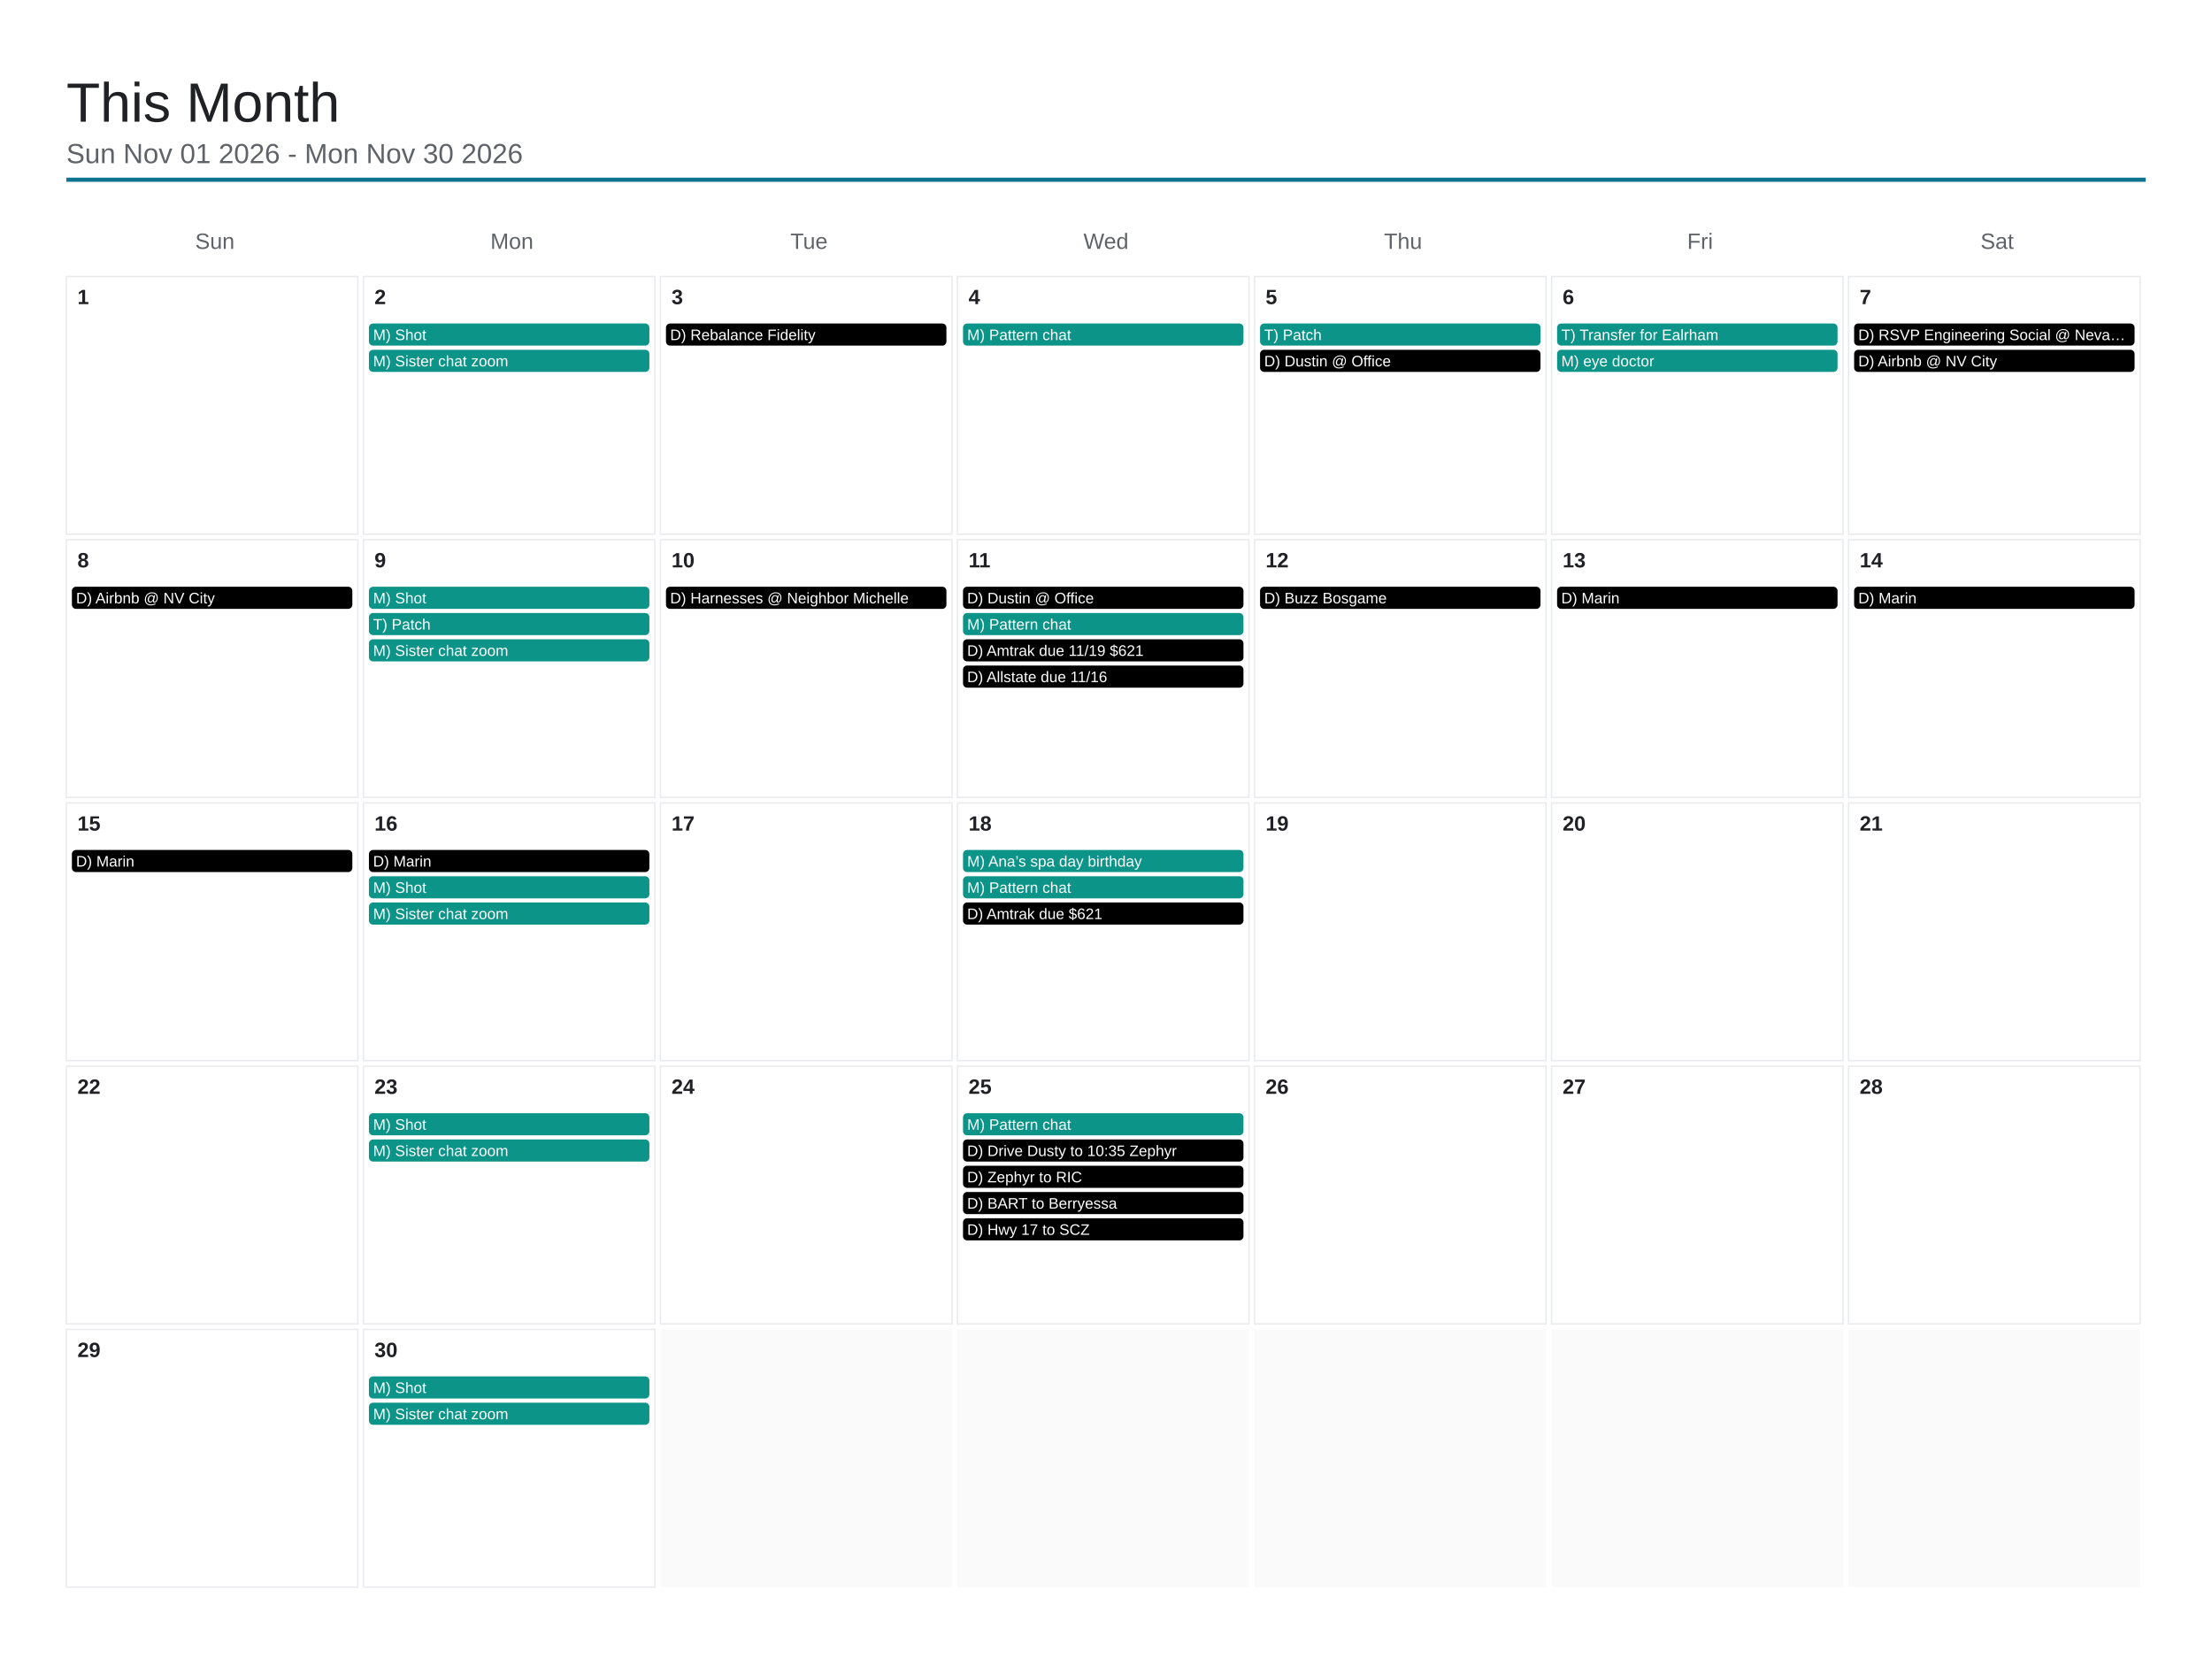
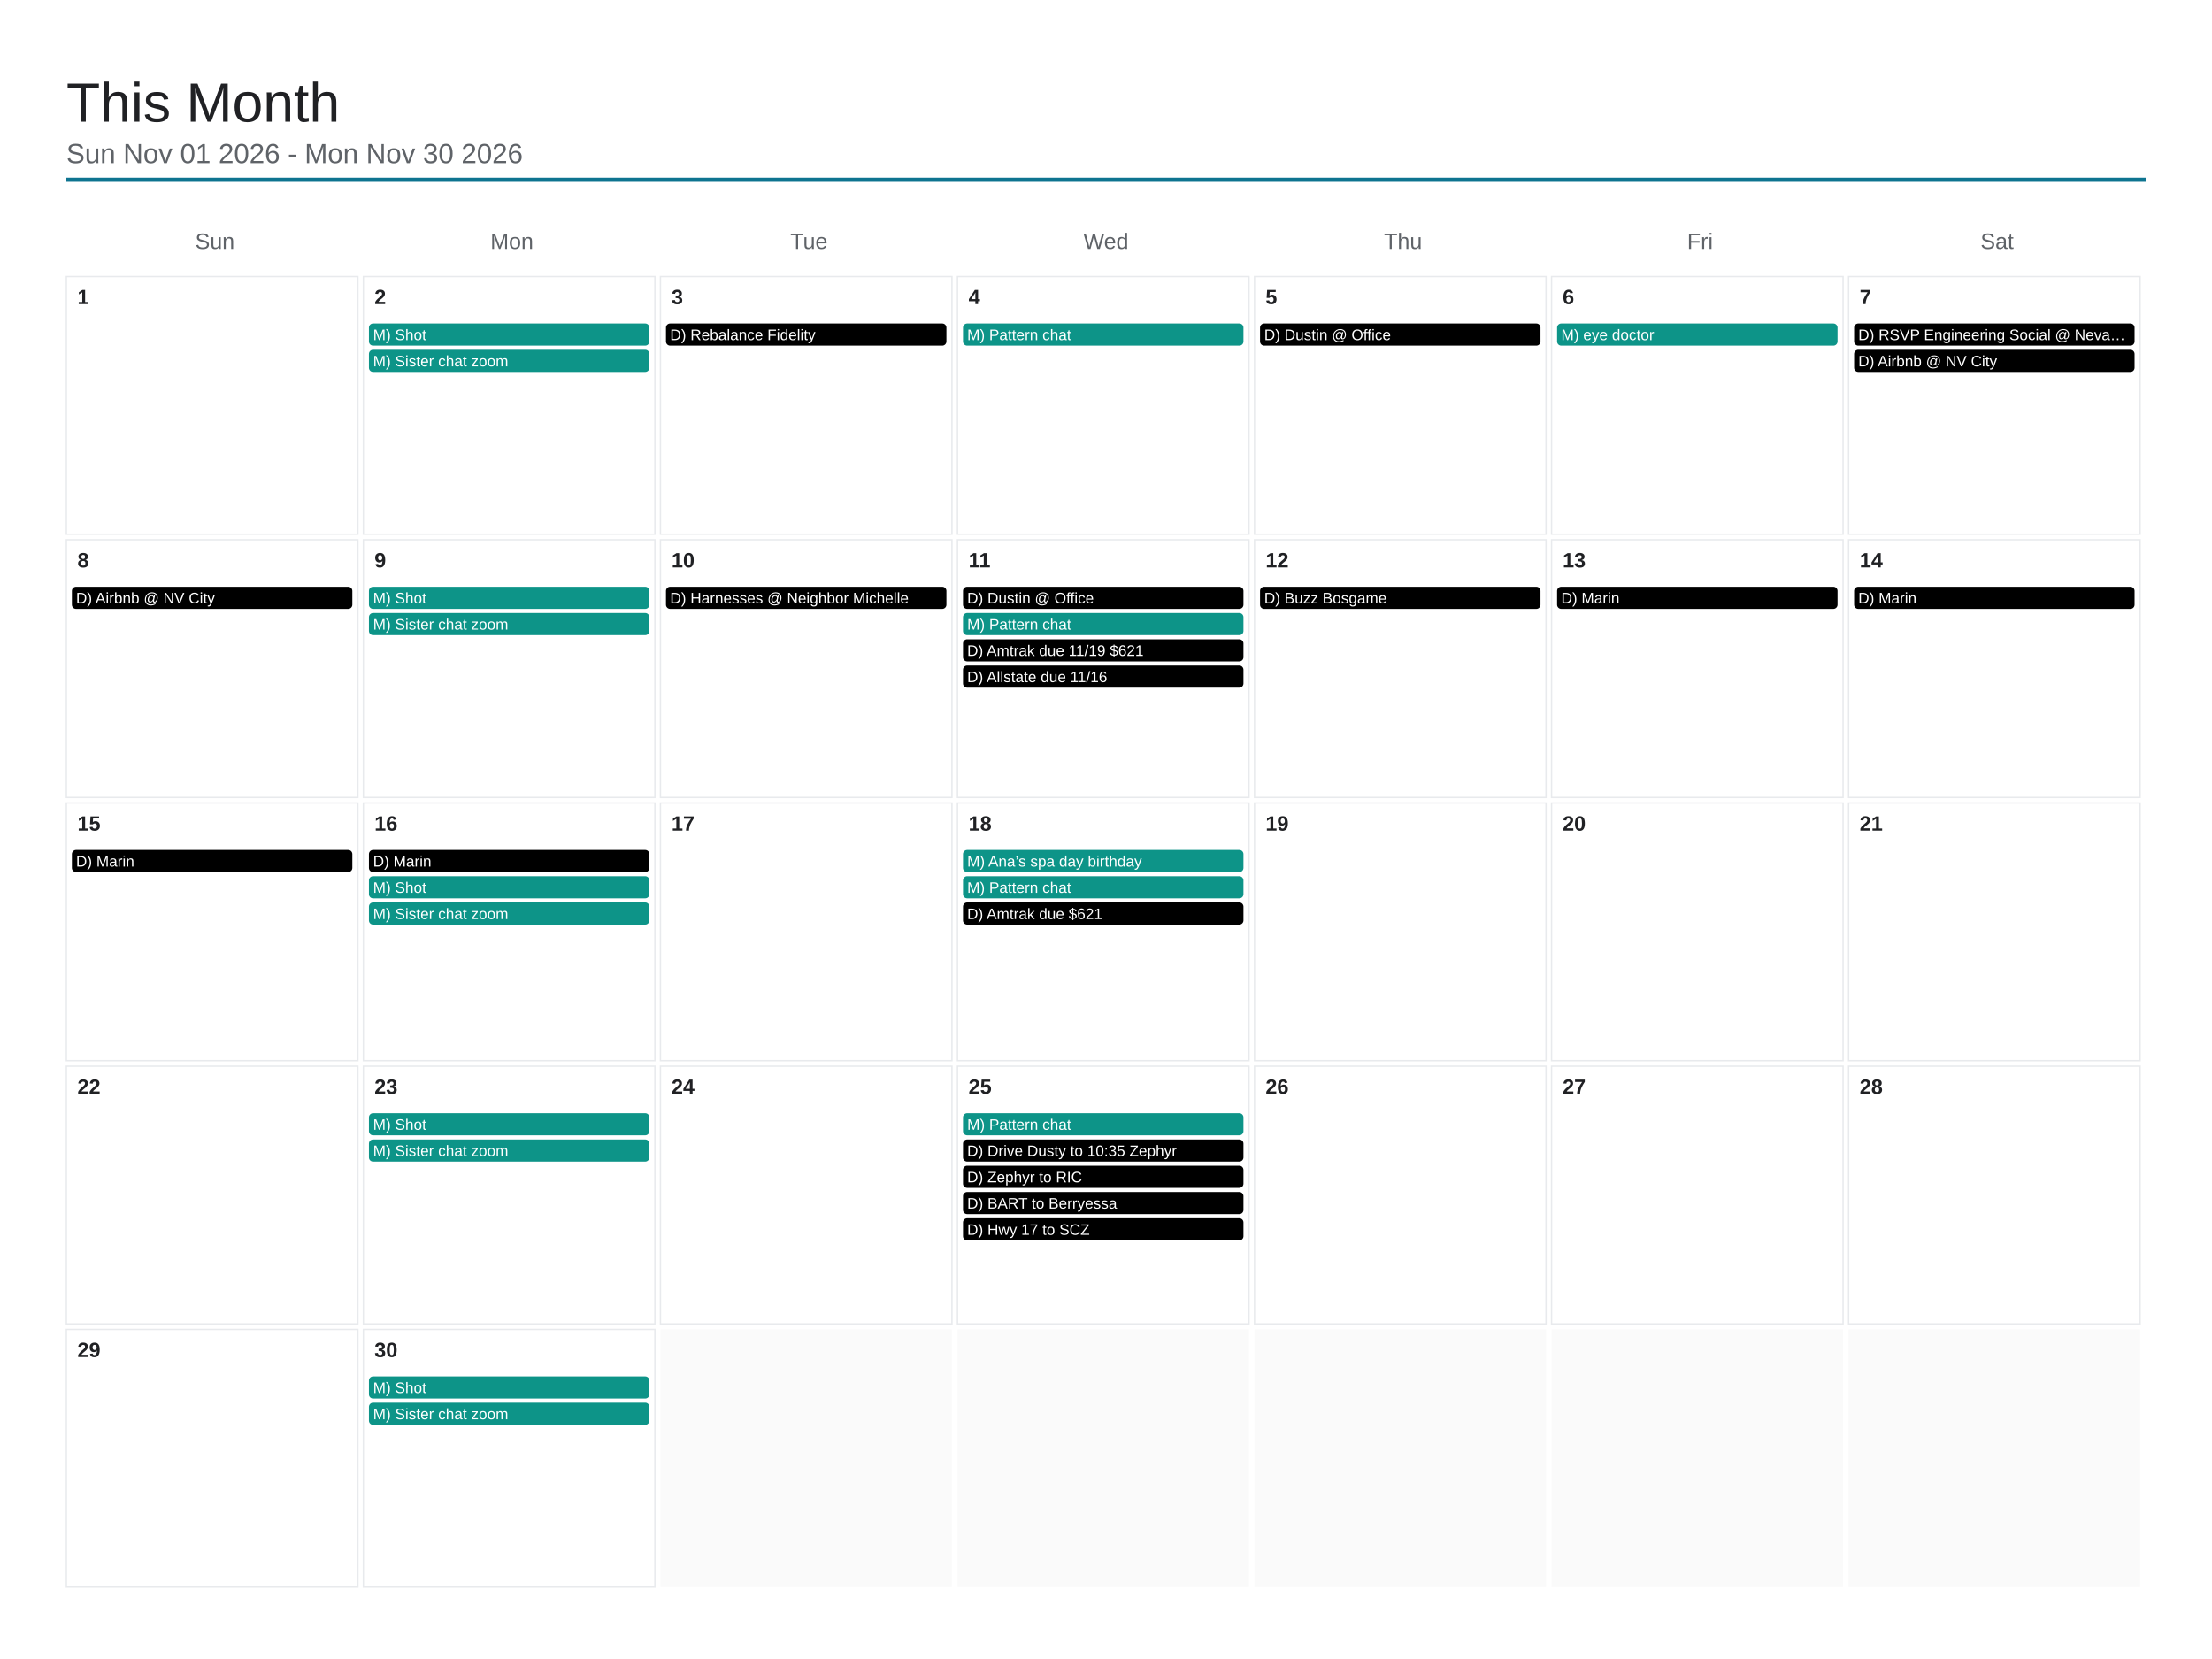
<svg xmlns="http://www.w3.org/2000/svg" viewBox="0 0 1600 1200" width="1600" height="1200">
  <rect x="0" y="0" width="1600" height="1200" fill="#ffffff" />
  <text x="48" y="88" font-family="Arial, Helvetica, sans-serif" font-size="40" font-weight="500" fill="#202124">This Month</text>
  <text x="48" y="118" font-family="Arial, Helvetica, sans-serif" font-size="20" fill="#5f6368">Sun Nov 01 2026 - Mon Nov 30 2026</text>
  <line x1="48" y1="130" x2="1552" y2="130" stroke="#0e7490" stroke-width="3" />
  <text x="155.429" y="180" font-family="Arial, Helvetica, sans-serif" font-size="16" fill="#5f6368" text-anchor="middle">Sun</text>
  <text x="370.286" y="180" font-family="Arial, Helvetica, sans-serif" font-size="16" fill="#5f6368" text-anchor="middle">Mon</text>
  <text x="585.143" y="180" font-family="Arial, Helvetica, sans-serif" font-size="16" fill="#5f6368" text-anchor="middle">Tue</text>
  <text x="800" y="180" font-family="Arial, Helvetica, sans-serif" font-size="16" fill="#5f6368" text-anchor="middle">Wed</text>
  <text x="1014.857" y="180" font-family="Arial, Helvetica, sans-serif" font-size="16" fill="#5f6368" text-anchor="middle">Thu</text>
  <text x="1229.714" y="180" font-family="Arial, Helvetica, sans-serif" font-size="16" fill="#5f6368" text-anchor="middle">Fri</text>
  <text x="1444.571" y="180" font-family="Arial, Helvetica, sans-serif" font-size="16" fill="#5f6368" text-anchor="middle">Sat</text>
  <rect x="48" y="200" width="210.857" height="186.4" fill="none" stroke="#e8eaed" stroke-width="1" />
  <text x="56" y="220" font-family="Arial, Helvetica, sans-serif" font-size="15" font-weight="600" fill="#202124">1</text>
  <rect x="262.857" y="200" width="210.857" height="186.4" fill="none" stroke="#e8eaed" stroke-width="1" />
  <text x="270.857" y="220" font-family="Arial, Helvetica, sans-serif" font-size="15" font-weight="600" fill="#202124">2</text>
  <rect x="266.857" y="234" width="202.857" height="16" rx="3" fill="#0d9488" />
  <text x="269.857" y="246" font-family="Arial, Helvetica, sans-serif" font-size="11" fill="#ffffff">M) Shot</text>
  <rect x="266.857" y="253" width="202.857" height="16" rx="3" fill="#0d9488" />
  <text x="269.857" y="265" font-family="Arial, Helvetica, sans-serif" font-size="11" fill="#ffffff">M) Sister chat zoom</text>
  <rect x="477.714" y="200" width="210.857" height="186.4" fill="none" stroke="#e8eaed" stroke-width="1" />
  <text x="485.714" y="220" font-family="Arial, Helvetica, sans-serif" font-size="15" font-weight="600" fill="#202124">3</text>
  <rect x="481.714" y="234" width="202.857" height="16" rx="3" fill="#000000" />
  <text x="484.714" y="246" font-family="Arial, Helvetica, sans-serif" font-size="11" fill="#ffffff">D) Rebalance Fidelity</text>
  <rect x="692.571" y="200" width="210.857" height="186.4" fill="none" stroke="#e8eaed" stroke-width="1" />
  <text x="700.571" y="220" font-family="Arial, Helvetica, sans-serif" font-size="15" font-weight="600" fill="#202124">4</text>
  <rect x="696.571" y="234" width="202.857" height="16" rx="3" fill="#0d9488" />
  <text x="699.571" y="246" font-family="Arial, Helvetica, sans-serif" font-size="11" fill="#ffffff">M) Pattern chat</text>
  <rect x="907.429" y="200" width="210.857" height="186.4" fill="none" stroke="#e8eaed" stroke-width="1" />
  <text x="915.429" y="220" font-family="Arial, Helvetica, sans-serif" font-size="15" font-weight="600" fill="#202124">5</text>
-   <rect x="911.429" y="234" width="202.857" height="16" rx="3" fill="#0d9488" />
-   <text x="914.429" y="246" font-family="Arial, Helvetica, sans-serif" font-size="11" fill="#ffffff">T) Patch</text>
-   <rect x="911.429" y="253" width="202.857" height="16" rx="3" fill="#000000" />
-   <text x="914.429" y="265" font-family="Arial, Helvetica, sans-serif" font-size="11" fill="#ffffff">D) Dustin @ Office</text>
+   <rect x="911.429" y="234" width="202.857" height="16" rx="3" fill="#000000" />
+   <text x="914.429" y="246" font-family="Arial, Helvetica, sans-serif" font-size="11" fill="#ffffff">D) Dustin @ Office</text>
  <rect x="1122.286" y="200" width="210.857" height="186.4" fill="none" stroke="#e8eaed" stroke-width="1" />
  <text x="1130.286" y="220" font-family="Arial, Helvetica, sans-serif" font-size="15" font-weight="600" fill="#202124">6</text>
  <rect x="1126.286" y="234" width="202.857" height="16" rx="3" fill="#0d9488" />
-   <text x="1129.286" y="246" font-family="Arial, Helvetica, sans-serif" font-size="11" fill="#ffffff">T) Transfer for Ealrham</text>
-   <rect x="1126.286" y="253" width="202.857" height="16" rx="3" fill="#0d9488" />
-   <text x="1129.286" y="265" font-family="Arial, Helvetica, sans-serif" font-size="11" fill="#ffffff">M) eye doctor</text>
+   <text x="1129.286" y="246" font-family="Arial, Helvetica, sans-serif" font-size="11" fill="#ffffff">M) eye doctor</text>
  <rect x="1337.143" y="200" width="210.857" height="186.4" fill="none" stroke="#e8eaed" stroke-width="1" />
  <text x="1345.143" y="220" font-family="Arial, Helvetica, sans-serif" font-size="15" font-weight="600" fill="#202124">7</text>
  <rect x="1341.143" y="234" width="202.857" height="16" rx="3" fill="#000000" />
  <text x="1344.143" y="246" font-family="Arial, Helvetica, sans-serif" font-size="11" fill="#ffffff">D) RSVP Engineering Social @ Neva…</text>
  <rect x="1341.143" y="253" width="202.857" height="16" rx="3" fill="#000000" />
  <text x="1344.143" y="265" font-family="Arial, Helvetica, sans-serif" font-size="11" fill="#ffffff">D) Airbnb @ NV City</text>
  <rect x="48" y="390.4" width="210.857" height="186.4" fill="none" stroke="#e8eaed" stroke-width="1" />
  <text x="56" y="410.4" font-family="Arial, Helvetica, sans-serif" font-size="15" font-weight="600" fill="#202124">8</text>
  <rect x="52" y="424.4" width="202.857" height="16" rx="3" fill="#000000" />
  <text x="55" y="436.4" font-family="Arial, Helvetica, sans-serif" font-size="11" fill="#ffffff">D) Airbnb @ NV City</text>
  <rect x="262.857" y="390.4" width="210.857" height="186.4" fill="none" stroke="#e8eaed" stroke-width="1" />
  <text x="270.857" y="410.4" font-family="Arial, Helvetica, sans-serif" font-size="15" font-weight="600" fill="#202124">9</text>
  <rect x="266.857" y="424.4" width="202.857" height="16" rx="3" fill="#0d9488" />
  <text x="269.857" y="436.4" font-family="Arial, Helvetica, sans-serif" font-size="11" fill="#ffffff">M) Shot</text>
  <rect x="266.857" y="443.4" width="202.857" height="16" rx="3" fill="#0d9488" />
-   <text x="269.857" y="455.4" font-family="Arial, Helvetica, sans-serif" font-size="11" fill="#ffffff">T) Patch</text>
-   <rect x="266.857" y="462.4" width="202.857" height="16" rx="3" fill="#0d9488" />
-   <text x="269.857" y="474.4" font-family="Arial, Helvetica, sans-serif" font-size="11" fill="#ffffff">M) Sister chat zoom</text>
+   <text x="269.857" y="455.4" font-family="Arial, Helvetica, sans-serif" font-size="11" fill="#ffffff">M) Sister chat zoom</text>
  <rect x="477.714" y="390.4" width="210.857" height="186.4" fill="none" stroke="#e8eaed" stroke-width="1" />
  <text x="485.714" y="410.4" font-family="Arial, Helvetica, sans-serif" font-size="15" font-weight="600" fill="#202124">10</text>
  <rect x="481.714" y="424.4" width="202.857" height="16" rx="3" fill="#000000" />
  <text x="484.714" y="436.4" font-family="Arial, Helvetica, sans-serif" font-size="11" fill="#ffffff">D) Harnesses @ Neighbor Michelle</text>
  <rect x="692.571" y="390.4" width="210.857" height="186.4" fill="none" stroke="#e8eaed" stroke-width="1" />
  <text x="700.571" y="410.4" font-family="Arial, Helvetica, sans-serif" font-size="15" font-weight="600" fill="#202124">11</text>
  <rect x="696.571" y="424.4" width="202.857" height="16" rx="3" fill="#000000" />
  <text x="699.571" y="436.4" font-family="Arial, Helvetica, sans-serif" font-size="11" fill="#ffffff">D) Dustin @ Office</text>
  <rect x="696.571" y="443.4" width="202.857" height="16" rx="3" fill="#0d9488" />
  <text x="699.571" y="455.4" font-family="Arial, Helvetica, sans-serif" font-size="11" fill="#ffffff">M) Pattern chat</text>
  <rect x="696.571" y="462.4" width="202.857" height="16" rx="3" fill="#000000" />
  <text x="699.571" y="474.4" font-family="Arial, Helvetica, sans-serif" font-size="11" fill="#ffffff">D) Amtrak due 11/19 $621</text>
  <rect x="696.571" y="481.4" width="202.857" height="16" rx="3" fill="#000000" />
  <text x="699.571" y="493.4" font-family="Arial, Helvetica, sans-serif" font-size="11" fill="#ffffff">D) Allstate due 11/16</text>
  <rect x="907.429" y="390.4" width="210.857" height="186.4" fill="none" stroke="#e8eaed" stroke-width="1" />
  <text x="915.429" y="410.4" font-family="Arial, Helvetica, sans-serif" font-size="15" font-weight="600" fill="#202124">12</text>
  <rect x="911.429" y="424.4" width="202.857" height="16" rx="3" fill="#000000" />
  <text x="914.429" y="436.4" font-family="Arial, Helvetica, sans-serif" font-size="11" fill="#ffffff">D) Buzz Bosgame</text>
  <rect x="1122.286" y="390.4" width="210.857" height="186.4" fill="none" stroke="#e8eaed" stroke-width="1" />
  <text x="1130.286" y="410.4" font-family="Arial, Helvetica, sans-serif" font-size="15" font-weight="600" fill="#202124">13</text>
  <rect x="1126.286" y="424.4" width="202.857" height="16" rx="3" fill="#000000" />
  <text x="1129.286" y="436.4" font-family="Arial, Helvetica, sans-serif" font-size="11" fill="#ffffff">D) Marin</text>
  <rect x="1337.143" y="390.4" width="210.857" height="186.4" fill="none" stroke="#e8eaed" stroke-width="1" />
  <text x="1345.143" y="410.4" font-family="Arial, Helvetica, sans-serif" font-size="15" font-weight="600" fill="#202124">14</text>
  <rect x="1341.143" y="424.4" width="202.857" height="16" rx="3" fill="#000000" />
  <text x="1344.143" y="436.4" font-family="Arial, Helvetica, sans-serif" font-size="11" fill="#ffffff">D) Marin</text>
  <rect x="48" y="580.8" width="210.857" height="186.4" fill="none" stroke="#e8eaed" stroke-width="1" />
  <text x="56" y="600.8" font-family="Arial, Helvetica, sans-serif" font-size="15" font-weight="600" fill="#202124">15</text>
  <rect x="52" y="614.8" width="202.857" height="16" rx="3" fill="#000000" />
  <text x="55" y="626.8" font-family="Arial, Helvetica, sans-serif" font-size="11" fill="#ffffff">D) Marin</text>
  <rect x="262.857" y="580.8" width="210.857" height="186.4" fill="none" stroke="#e8eaed" stroke-width="1" />
  <text x="270.857" y="600.8" font-family="Arial, Helvetica, sans-serif" font-size="15" font-weight="600" fill="#202124">16</text>
  <rect x="266.857" y="614.8" width="202.857" height="16" rx="3" fill="#000000" />
  <text x="269.857" y="626.8" font-family="Arial, Helvetica, sans-serif" font-size="11" fill="#ffffff">D) Marin</text>
  <rect x="266.857" y="633.8" width="202.857" height="16" rx="3" fill="#0d9488" />
  <text x="269.857" y="645.8" font-family="Arial, Helvetica, sans-serif" font-size="11" fill="#ffffff">M) Shot</text>
  <rect x="266.857" y="652.8" width="202.857" height="16" rx="3" fill="#0d9488" />
  <text x="269.857" y="664.8" font-family="Arial, Helvetica, sans-serif" font-size="11" fill="#ffffff">M) Sister chat zoom</text>
  <rect x="477.714" y="580.8" width="210.857" height="186.4" fill="none" stroke="#e8eaed" stroke-width="1" />
  <text x="485.714" y="600.8" font-family="Arial, Helvetica, sans-serif" font-size="15" font-weight="600" fill="#202124">17</text>
  <rect x="692.571" y="580.8" width="210.857" height="186.4" fill="none" stroke="#e8eaed" stroke-width="1" />
  <text x="700.571" y="600.8" font-family="Arial, Helvetica, sans-serif" font-size="15" font-weight="600" fill="#202124">18</text>
  <rect x="696.571" y="614.8" width="202.857" height="16" rx="3" fill="#0d9488" />
  <text x="699.571" y="626.8" font-family="Arial, Helvetica, sans-serif" font-size="11" fill="#ffffff">M) Ana’s spa day birthday</text>
  <rect x="696.571" y="633.8" width="202.857" height="16" rx="3" fill="#0d9488" />
  <text x="699.571" y="645.8" font-family="Arial, Helvetica, sans-serif" font-size="11" fill="#ffffff">M) Pattern chat</text>
  <rect x="696.571" y="652.8" width="202.857" height="16" rx="3" fill="#000000" />
  <text x="699.571" y="664.8" font-family="Arial, Helvetica, sans-serif" font-size="11" fill="#ffffff">D) Amtrak due $621</text>
  <rect x="907.429" y="580.8" width="210.857" height="186.4" fill="none" stroke="#e8eaed" stroke-width="1" />
  <text x="915.429" y="600.8" font-family="Arial, Helvetica, sans-serif" font-size="15" font-weight="600" fill="#202124">19</text>
  <rect x="1122.286" y="580.8" width="210.857" height="186.4" fill="none" stroke="#e8eaed" stroke-width="1" />
  <text x="1130.286" y="600.8" font-family="Arial, Helvetica, sans-serif" font-size="15" font-weight="600" fill="#202124">20</text>
  <rect x="1337.143" y="580.8" width="210.857" height="186.4" fill="none" stroke="#e8eaed" stroke-width="1" />
  <text x="1345.143" y="600.8" font-family="Arial, Helvetica, sans-serif" font-size="15" font-weight="600" fill="#202124">21</text>
  <rect x="48" y="771.2" width="210.857" height="186.4" fill="none" stroke="#e8eaed" stroke-width="1" />
  <text x="56" y="791.2" font-family="Arial, Helvetica, sans-serif" font-size="15" font-weight="600" fill="#202124">22</text>
  <rect x="262.857" y="771.2" width="210.857" height="186.4" fill="none" stroke="#e8eaed" stroke-width="1" />
  <text x="270.857" y="791.2" font-family="Arial, Helvetica, sans-serif" font-size="15" font-weight="600" fill="#202124">23</text>
  <rect x="266.857" y="805.2" width="202.857" height="16" rx="3" fill="#0d9488" />
  <text x="269.857" y="817.2" font-family="Arial, Helvetica, sans-serif" font-size="11" fill="#ffffff">M) Shot</text>
  <rect x="266.857" y="824.2" width="202.857" height="16" rx="3" fill="#0d9488" />
  <text x="269.857" y="836.2" font-family="Arial, Helvetica, sans-serif" font-size="11" fill="#ffffff">M) Sister chat zoom</text>
  <rect x="477.714" y="771.2" width="210.857" height="186.4" fill="none" stroke="#e8eaed" stroke-width="1" />
  <text x="485.714" y="791.2" font-family="Arial, Helvetica, sans-serif" font-size="15" font-weight="600" fill="#202124">24</text>
  <rect x="692.571" y="771.2" width="210.857" height="186.4" fill="none" stroke="#e8eaed" stroke-width="1" />
  <text x="700.571" y="791.2" font-family="Arial, Helvetica, sans-serif" font-size="15" font-weight="600" fill="#202124">25</text>
  <rect x="696.571" y="805.2" width="202.857" height="16" rx="3" fill="#0d9488" />
  <text x="699.571" y="817.2" font-family="Arial, Helvetica, sans-serif" font-size="11" fill="#ffffff">M) Pattern chat</text>
  <rect x="696.571" y="824.2" width="202.857" height="16" rx="3" fill="#000000" />
  <text x="699.571" y="836.2" font-family="Arial, Helvetica, sans-serif" font-size="11" fill="#ffffff">D) Drive Dusty to 10:35 Zephyr</text>
  <rect x="696.571" y="843.2" width="202.857" height="16" rx="3" fill="#000000" />
  <text x="699.571" y="855.2" font-family="Arial, Helvetica, sans-serif" font-size="11" fill="#ffffff">D) Zephyr to RIC</text>
  <rect x="696.571" y="862.2" width="202.857" height="16" rx="3" fill="#000000" />
  <text x="699.571" y="874.2" font-family="Arial, Helvetica, sans-serif" font-size="11" fill="#ffffff">D) BART to Berryessa</text>
  <rect x="696.571" y="881.2" width="202.857" height="16" rx="3" fill="#000000" />
  <text x="699.571" y="893.2" font-family="Arial, Helvetica, sans-serif" font-size="11" fill="#ffffff">D) Hwy 17 to SCZ</text>
  <rect x="907.429" y="771.2" width="210.857" height="186.4" fill="none" stroke="#e8eaed" stroke-width="1" />
  <text x="915.429" y="791.2" font-family="Arial, Helvetica, sans-serif" font-size="15" font-weight="600" fill="#202124">26</text>
  <rect x="1122.286" y="771.2" width="210.857" height="186.4" fill="none" stroke="#e8eaed" stroke-width="1" />
  <text x="1130.286" y="791.2" font-family="Arial, Helvetica, sans-serif" font-size="15" font-weight="600" fill="#202124">27</text>
  <rect x="1337.143" y="771.2" width="210.857" height="186.4" fill="none" stroke="#e8eaed" stroke-width="1" />
  <text x="1345.143" y="791.2" font-family="Arial, Helvetica, sans-serif" font-size="15" font-weight="600" fill="#202124">28</text>
  <rect x="48" y="961.6" width="210.857" height="186.4" fill="none" stroke="#e8eaed" stroke-width="1" />
  <text x="56" y="981.6" font-family="Arial, Helvetica, sans-serif" font-size="15" font-weight="600" fill="#202124">29</text>
  <rect x="262.857" y="961.6" width="210.857" height="186.4" fill="none" stroke="#e8eaed" stroke-width="1" />
  <text x="270.857" y="981.6" font-family="Arial, Helvetica, sans-serif" font-size="15" font-weight="600" fill="#202124">30</text>
  <rect x="266.857" y="995.6" width="202.857" height="16" rx="3" fill="#0d9488" />
  <text x="269.857" y="1007.6" font-family="Arial, Helvetica, sans-serif" font-size="11" fill="#ffffff">M) Shot</text>
  <rect x="266.857" y="1014.6" width="202.857" height="16" rx="3" fill="#0d9488" />
  <text x="269.857" y="1026.6" font-family="Arial, Helvetica, sans-serif" font-size="11" fill="#ffffff">M) Sister chat zoom</text>
  <rect x="477.714" y="961.6" width="210.857" height="186.4" fill="#fafafa" />
  <rect x="692.571" y="961.6" width="210.857" height="186.4" fill="#fafafa" />
  <rect x="907.429" y="961.6" width="210.857" height="186.4" fill="#fafafa" />
  <rect x="1122.286" y="961.6" width="210.857" height="186.4" fill="#fafafa" />
  <rect x="1337.143" y="961.6" width="210.857" height="186.4" fill="#fafafa" />
</svg>
